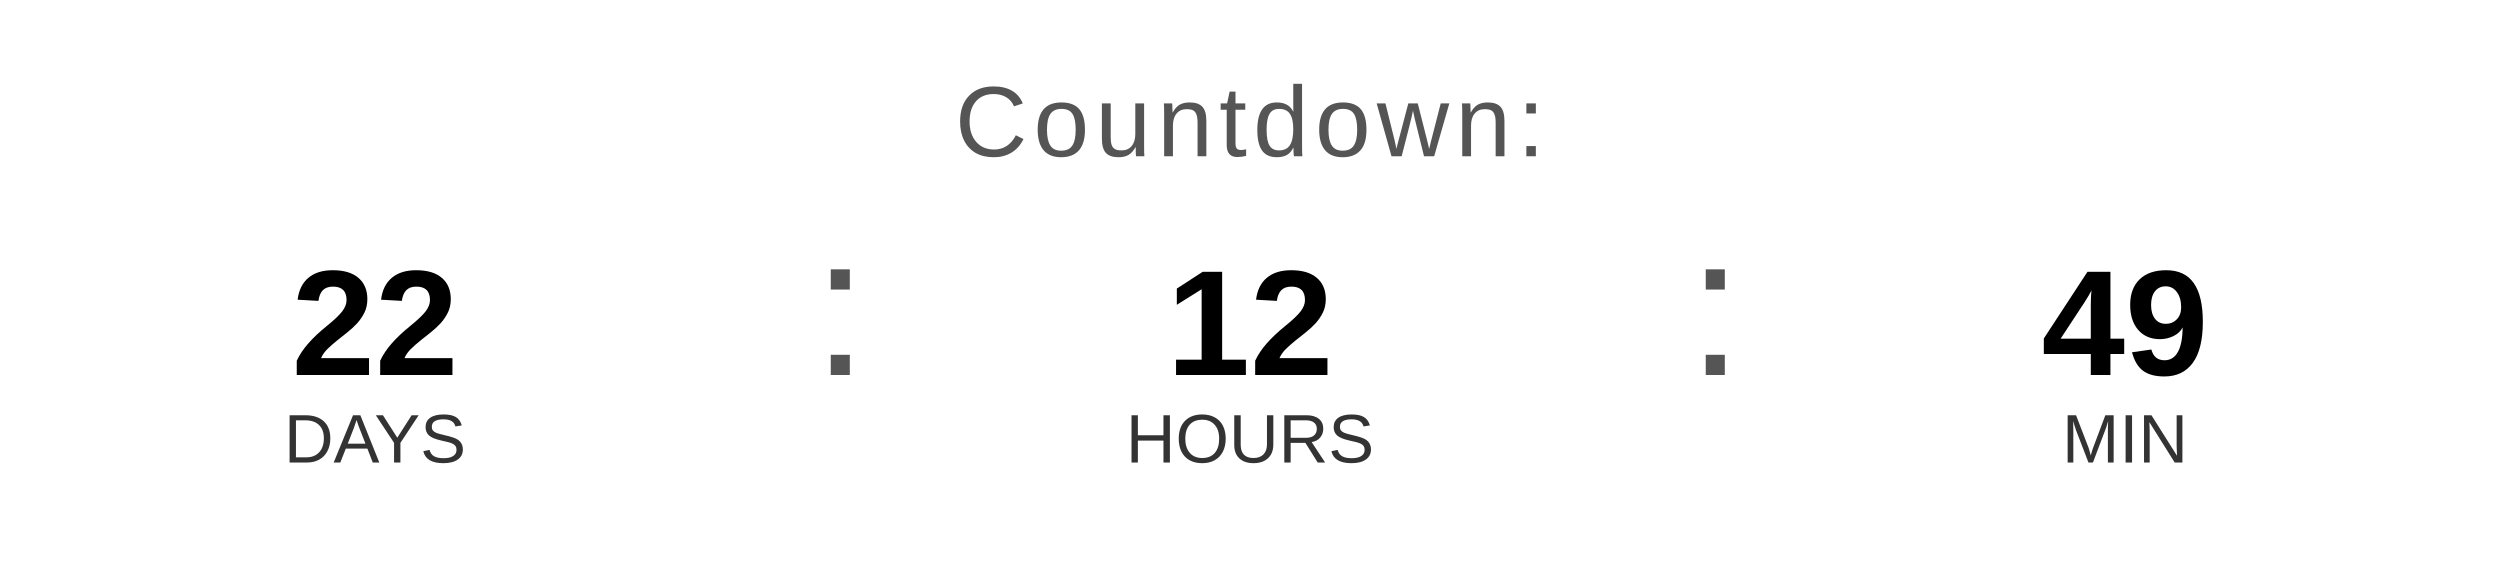
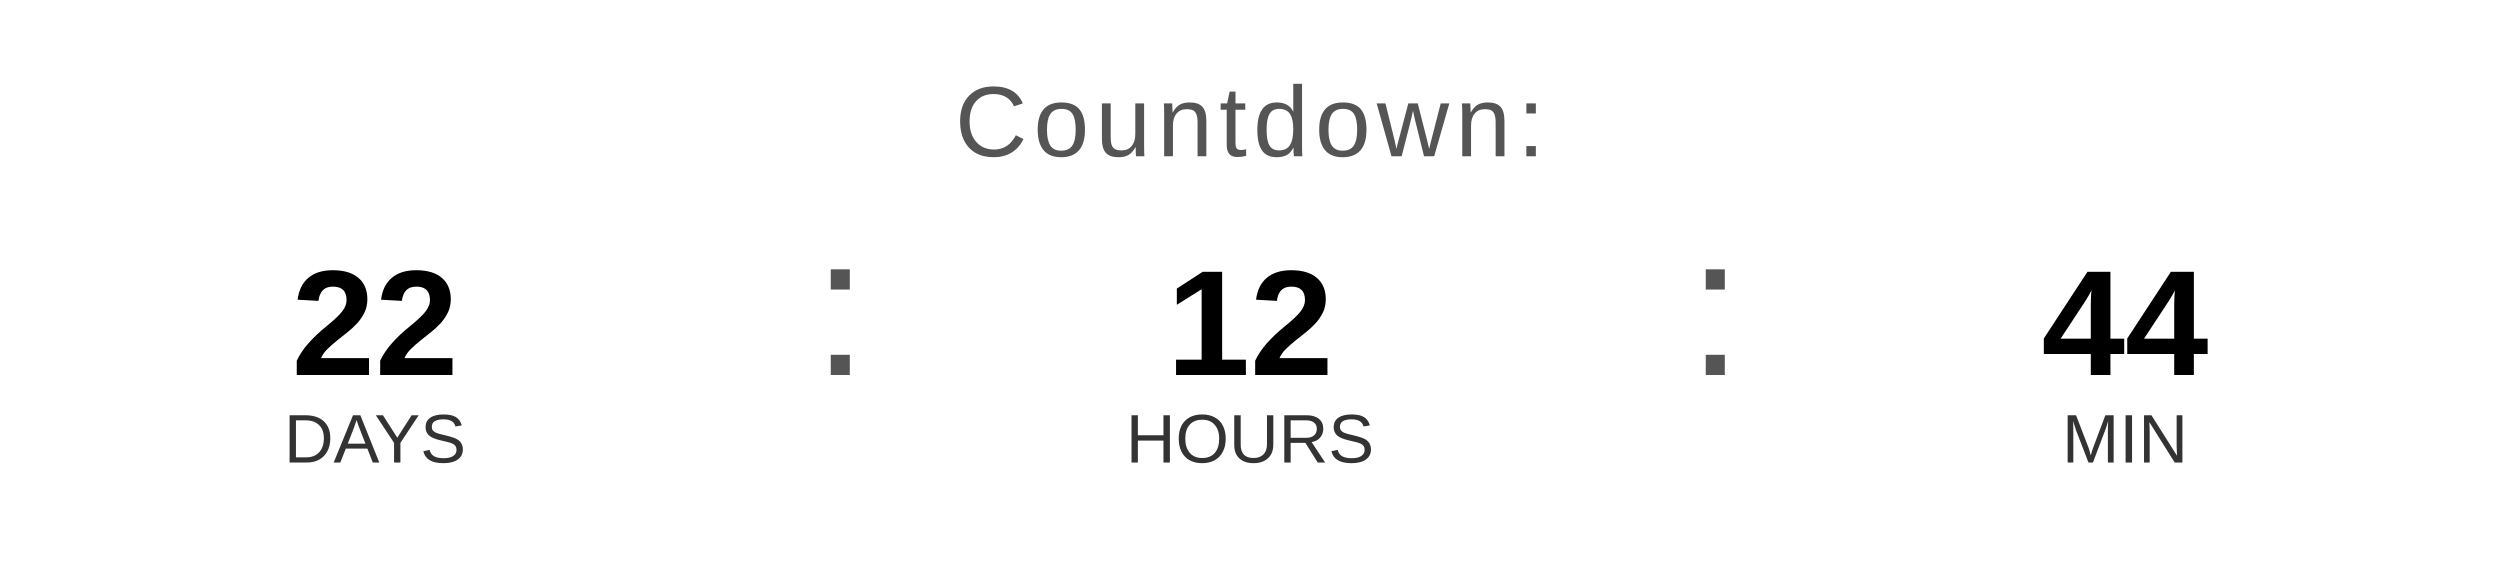
<svg xmlns="http://www.w3.org/2000/svg" width="400" height="90" viewBox="0 0 400 90">
  <text x="200" y="25" font-family="Arial, Helvetica, sans-serif" font-size="16" fill="#555555" text-anchor="middle" letter-spacing="1">
    Countdown:
  </text>
  <text x="60" y="60" font-family="Arial, Helvetica, sans-serif" font-size="24" font-weight="bold" fill="#000000" text-anchor="middle">22</text>
  <text x="60" y="74" font-family="Arial, Helvetica, sans-serif" font-size="11" fill="#333333" text-anchor="middle">DAYS</text>
  <text x="130" y="60" font-family="Arial, sans-serif" font-size="32" fill="#555555">:</text>
  <text x="200" y="60" font-family="Arial, Helvetica, sans-serif" font-size="24" font-weight="bold" fill="#000000" text-anchor="middle">12</text>
  <text x="200" y="74" font-family="Arial, Helvetica, sans-serif" font-size="11" fill="#333333" text-anchor="middle">HOURS</text>
  <text x="270" y="60" font-family="Arial, sans-serif" font-size="32" fill="#555555">:</text>
-   <text x="340" y="60" font-family="Arial, Helvetica, sans-serif" font-size="24" font-weight="bold" fill="#000000" text-anchor="middle">49</text>
+   <text x="340" y="60" font-family="Arial, Helvetica, sans-serif" font-size="24" font-weight="bold" fill="#000000" text-anchor="middle">44</text>
  <text x="340" y="74" font-family="Arial, Helvetica, sans-serif" font-size="11" fill="#333333" text-anchor="middle">MIN</text>
</svg>
